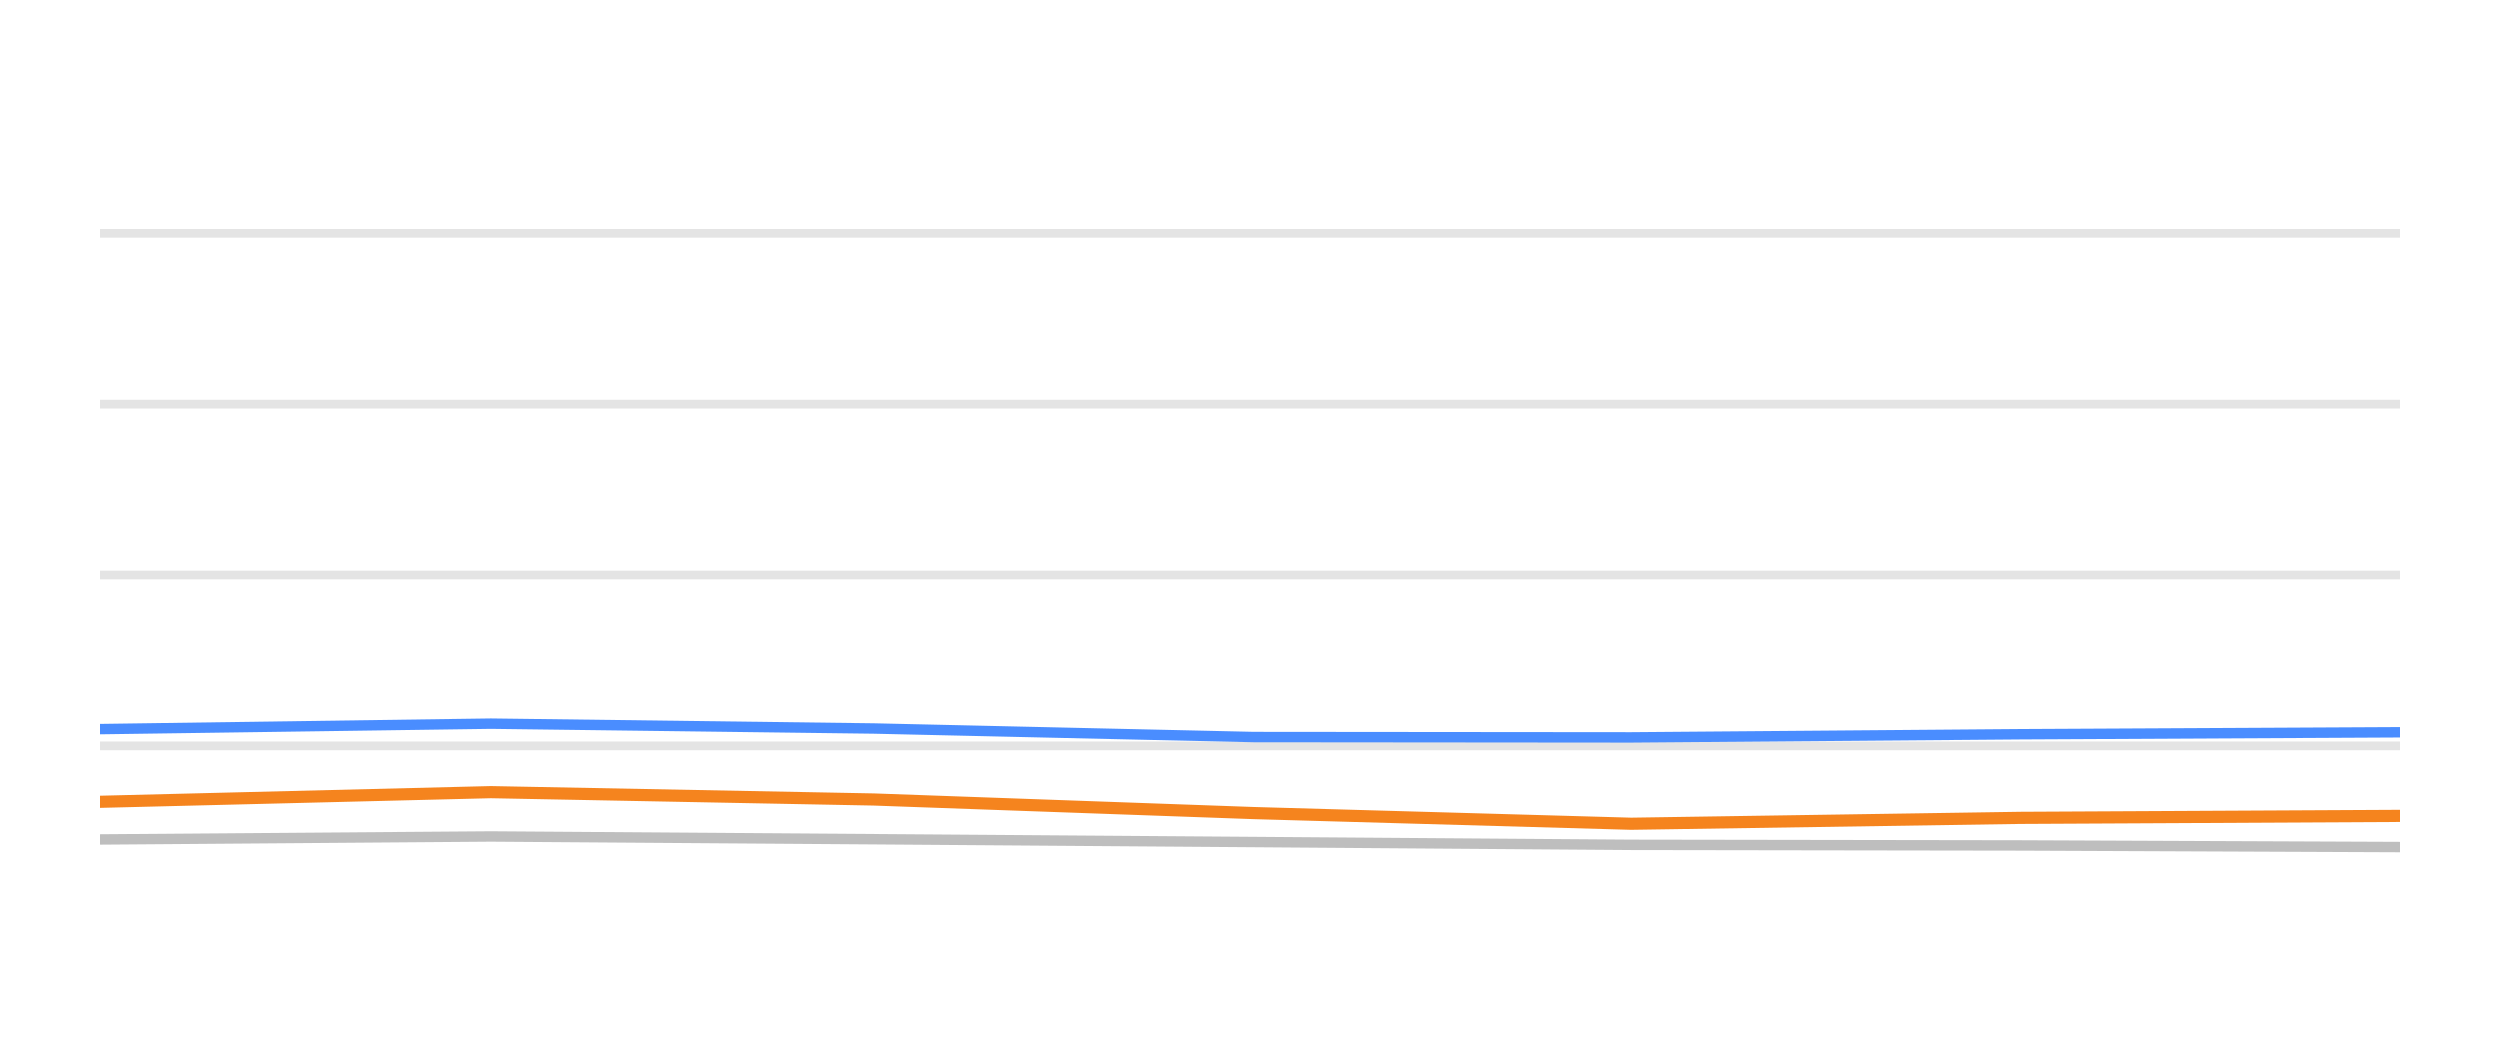
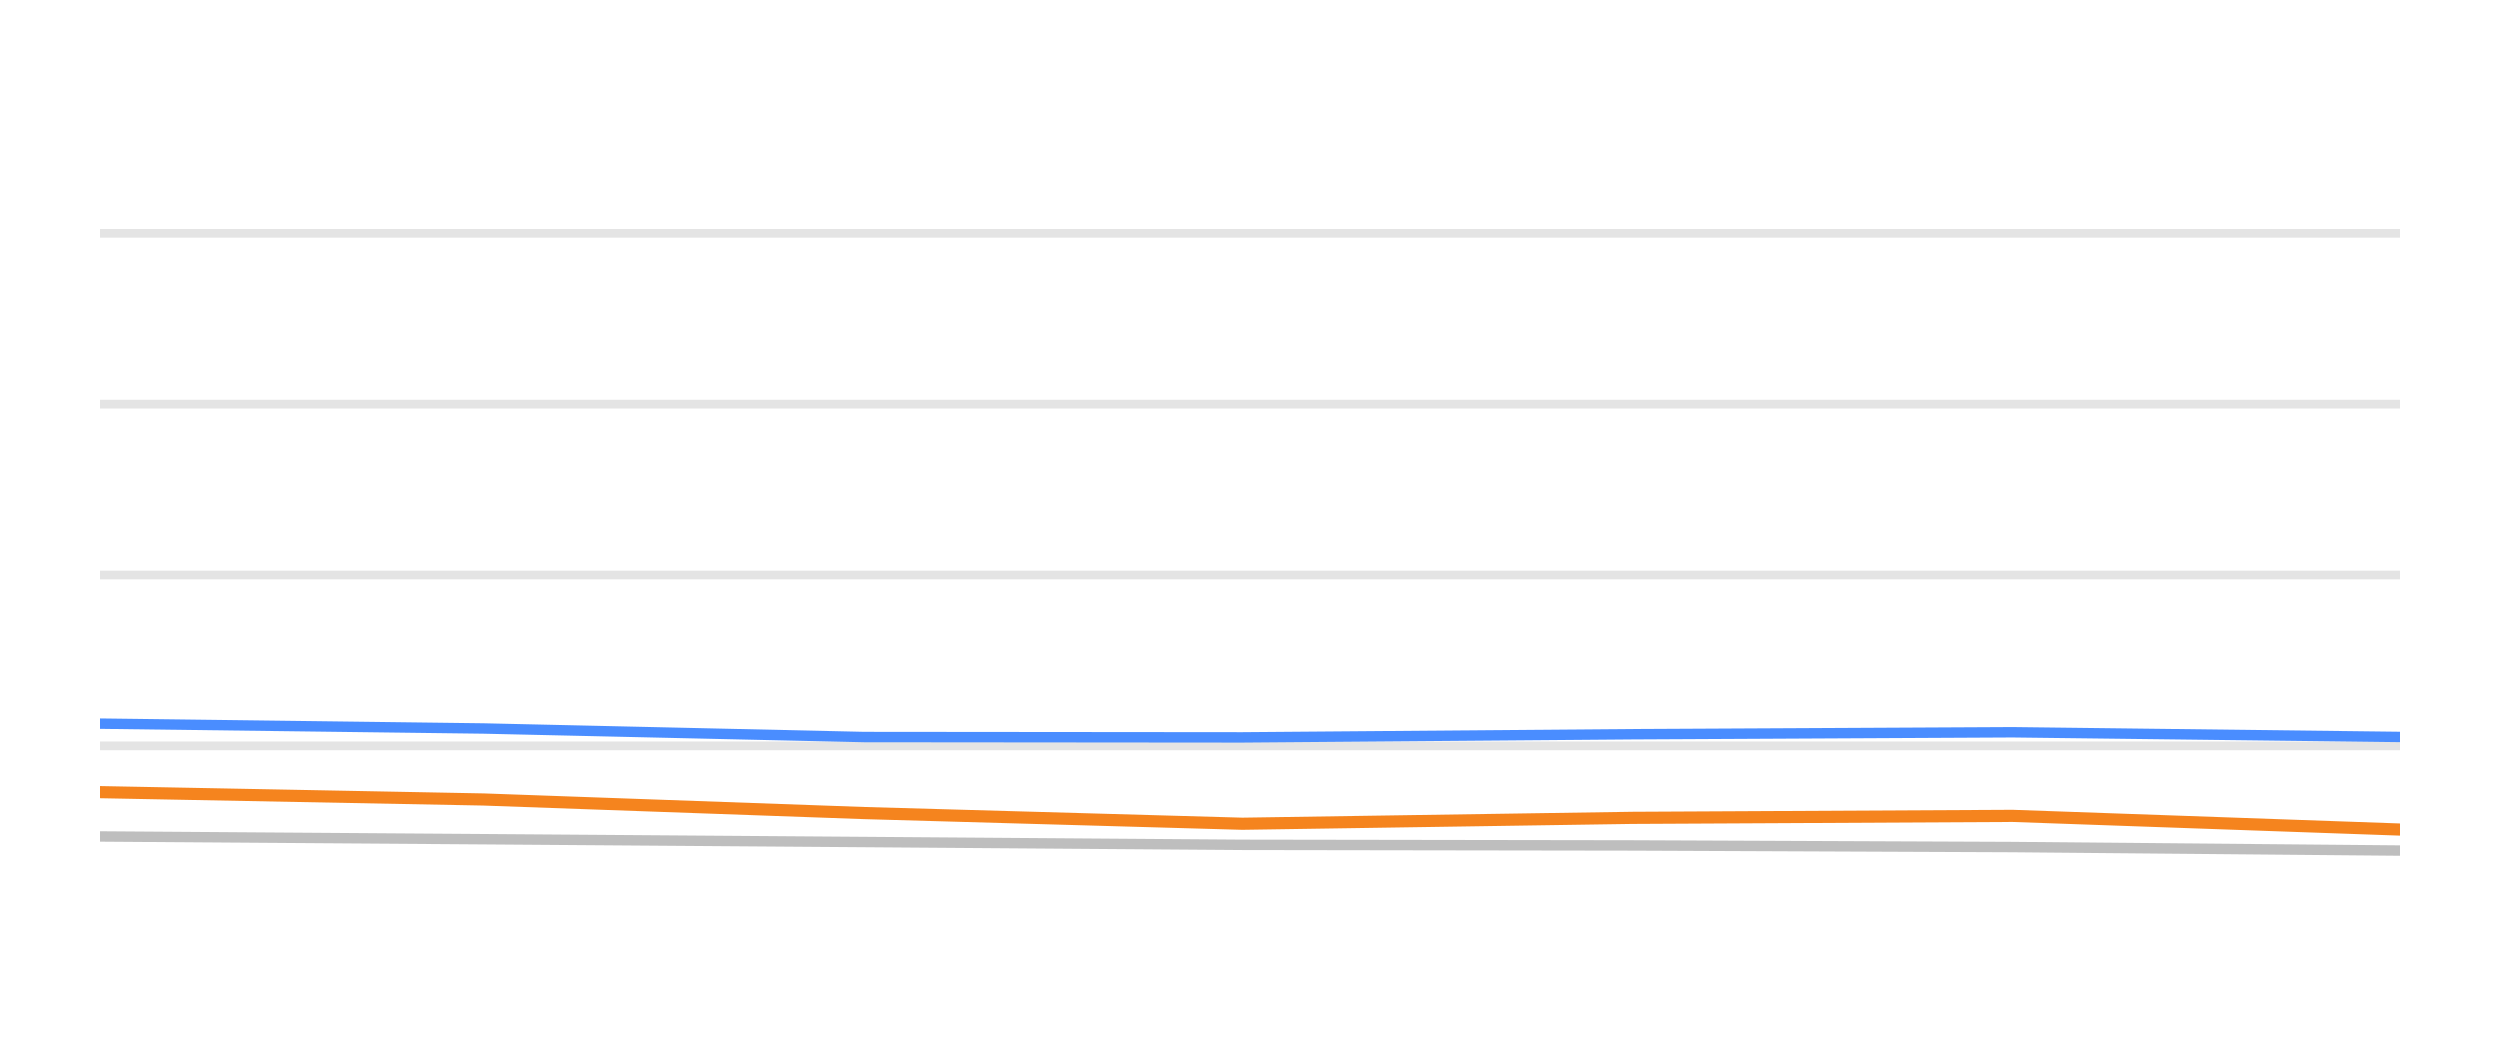
<svg xmlns="http://www.w3.org/2000/svg" width="144pt" height="60pt" viewBox="0 0 144 60" version="1.1">
  <defs>
    <style type="text/css">*{stroke-linejoin: round; stroke-linecap: butt}</style>
  </defs>
  <g id="figure_1">
    <g id="patch_1">
      <path d="M 0 60  L 144 60  L 144 0  L 0 0  L 0 60  z " style="fill: none; opacity: 0" />
    </g>
    <g id="axes_1">
      <g id="patch_2">
        <path d="M 5.76 52.8  L 138.24 52.8  L 138.24 3.6  L 5.76 3.6  L 5.76 52.8  z " style="fill: none" />
      </g>
      <g id="matplotlib.axis_1" />
      <g id="matplotlib.axis_2" />
      <g id="line2d_1">
-         <path d="M 5.76 42.96  L 138.24 42.96  " clip-path="url(#p994efaf417)" style="fill: none; stroke: #b2b2b2; stroke-opacity: 0.35; stroke-width: 0.5; stroke-linecap: square" />
+         <path d="M 5.76 42.96  L 138.24 42.96  " clip-path="url(#p671b88e0f6)" style="fill: none; stroke: #b2b2b2; stroke-opacity: 0.35; stroke-width: 0.5; stroke-linecap: square" />
      </g>
      <g id="line2d_2">
-         <path d="M 5.76 33.12  L 138.24 33.12  " clip-path="url(#p994efaf417)" style="fill: none; stroke: #b2b2b2; stroke-opacity: 0.35; stroke-width: 0.5; stroke-linecap: square" />
+         <path d="M 5.76 33.12  L 138.24 33.12  " clip-path="url(#p671b88e0f6)" style="fill: none; stroke: #b2b2b2; stroke-opacity: 0.35; stroke-width: 0.5; stroke-linecap: square" />
      </g>
      <g id="line2d_3">
-         <path d="M 5.76 23.28  L 138.24 23.28  " clip-path="url(#p994efaf417)" style="fill: none; stroke: #b2b2b2; stroke-opacity: 0.35; stroke-width: 0.5; stroke-linecap: square" />
+         <path d="M 5.76 23.28  L 138.24 23.28  " clip-path="url(#p671b88e0f6)" style="fill: none; stroke: #b2b2b2; stroke-opacity: 0.35; stroke-width: 0.5; stroke-linecap: square" />
      </g>
      <g id="line2d_4">
-         <path d="M 5.76 13.44  L 138.24 13.44  " clip-path="url(#p994efaf417)" style="fill: none; stroke: #b2b2b2; stroke-opacity: 0.35; stroke-width: 0.5; stroke-linecap: square" />
+         <path d="M 5.76 13.44  L 138.24 13.44  " clip-path="url(#p671b88e0f6)" style="fill: none; stroke: #b2b2b2; stroke-opacity: 0.35; stroke-width: 0.5; stroke-linecap: square" />
      </g>
      <g id="line2d_5">
-         <path d="M 5.76 48.352  L 28.273 48.18  L 50.333 48.338  L 72.211 48.5  L 93.954 48.662  L 116.372 48.697  L 138.24 48.79  " clip-path="url(#p994efaf417)" style="fill: none; stroke: #bebebe; stroke-width: 0.6; stroke-linecap: round" />
+         <path d="M 5.76 48.18  L 27.859 48.338  L 49.776 48.5  L 71.557 48.662  L 94.016 48.697  L 115.922 48.79  L 138.24 48.992  " clip-path="url(#p671b88e0f6)" style="fill: none; stroke: #bebebe; stroke-width: 0.6; stroke-linecap: round" />
      </g>
      <g id="line2d_6">
-         <path d="M 5.76 41.996  L 28.273 41.681  L 50.333 41.961  L 72.211 42.453  L 93.954 42.473  L 116.372 42.291  L 138.24 42.178  " clip-path="url(#p994efaf417)" style="fill: none; stroke: #4a8dff; stroke-width: 0.6; stroke-linecap: round" />
+         <path d="M 5.76 41.681  L 27.859 41.961  L 49.776 42.453  L 71.557 42.473  L 94.016 42.291  L 115.922 42.178  L 138.24 42.448  " clip-path="url(#p671b88e0f6)" style="fill: none; stroke: #4a8dff; stroke-width: 0.6; stroke-linecap: round" />
      </g>
      <g id="line2d_7">
-         <path d="M 5.76 46.183  L 28.273 45.627  L 50.333 46.05  L 72.211 46.832  L 93.954 47.447  L 116.372 47.108  L 138.24 46.994  " clip-path="url(#p994efaf417)" style="fill: none; stroke: #f5841e; stroke-width: 0.7; stroke-linecap: round" />
+         <path d="M 5.76 45.627  L 27.859 46.05  L 49.776 46.832  L 71.557 47.447  L 94.016 47.108  L 115.922 46.994  L 138.24 47.782  " clip-path="url(#p671b88e0f6)" style="fill: none; stroke: #f5841e; stroke-width: 0.7; stroke-linecap: round" />
      </g>
    </g>
  </g>
  <defs>
-     <clipPath id="p994efaf417">
+     <clipPath id="p671b88e0f6">
      <rect x="5.76" y="3.6" width="132.48" height="49.2" />
    </clipPath>
  </defs>
</svg>
